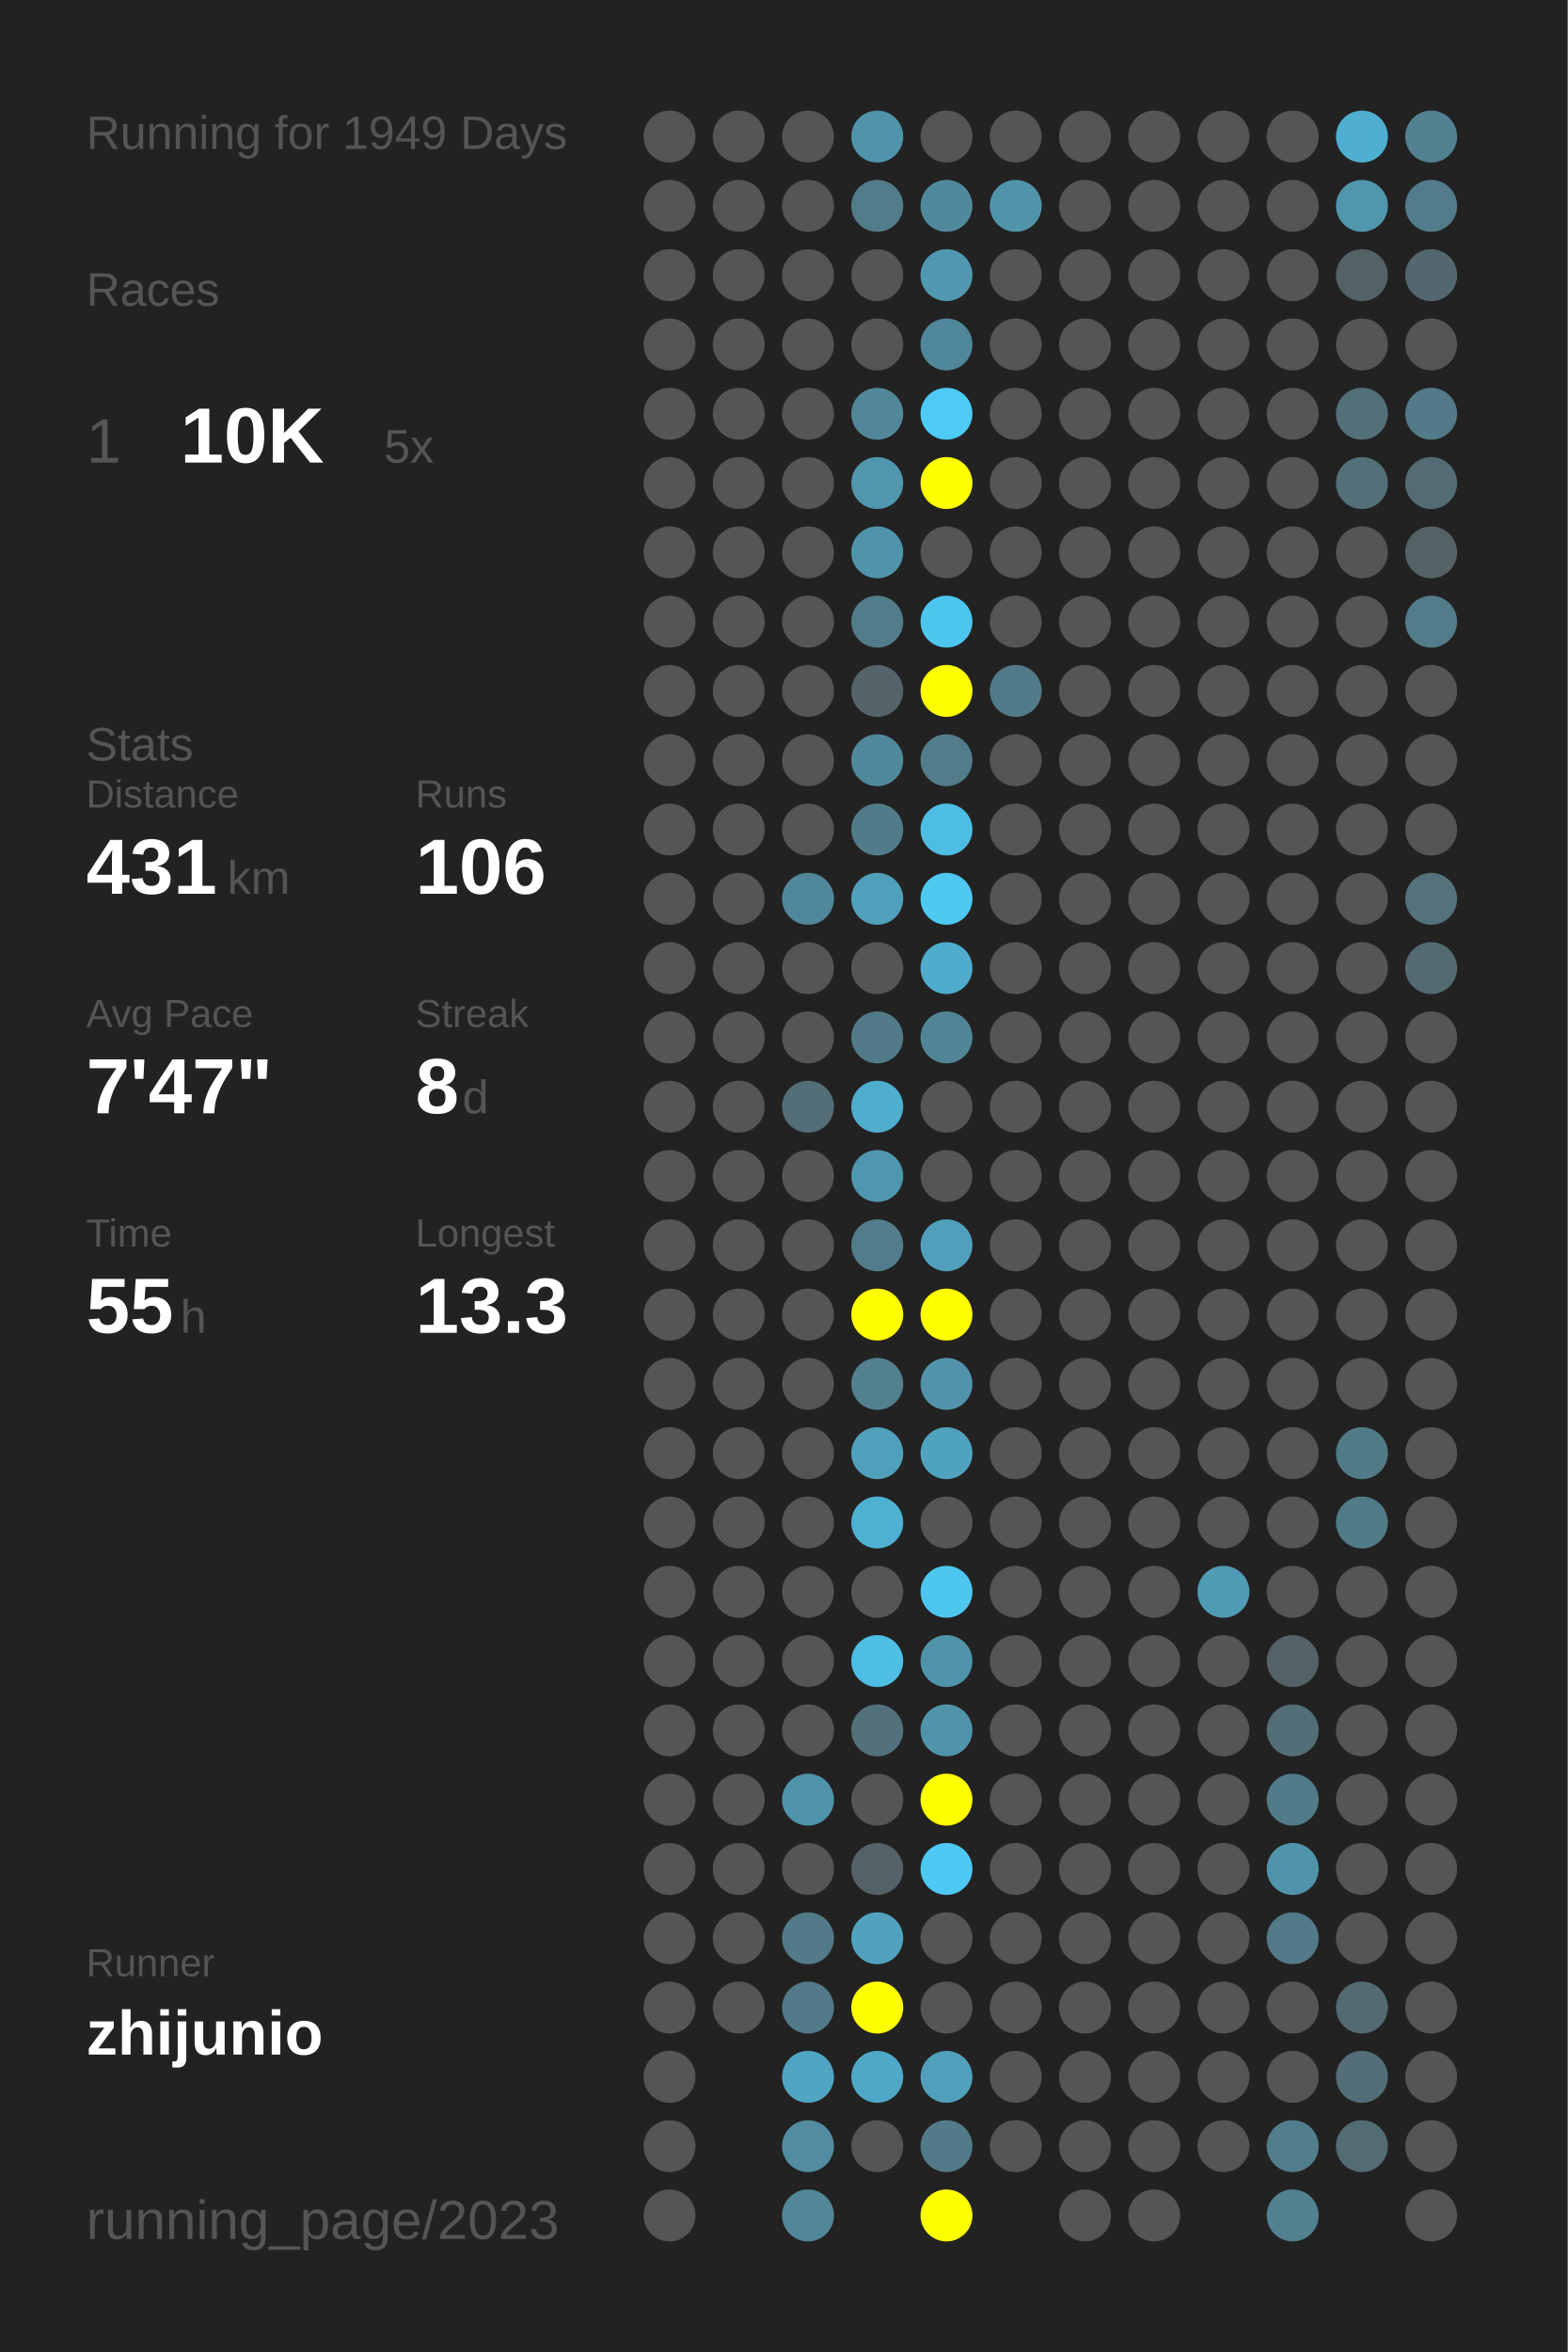
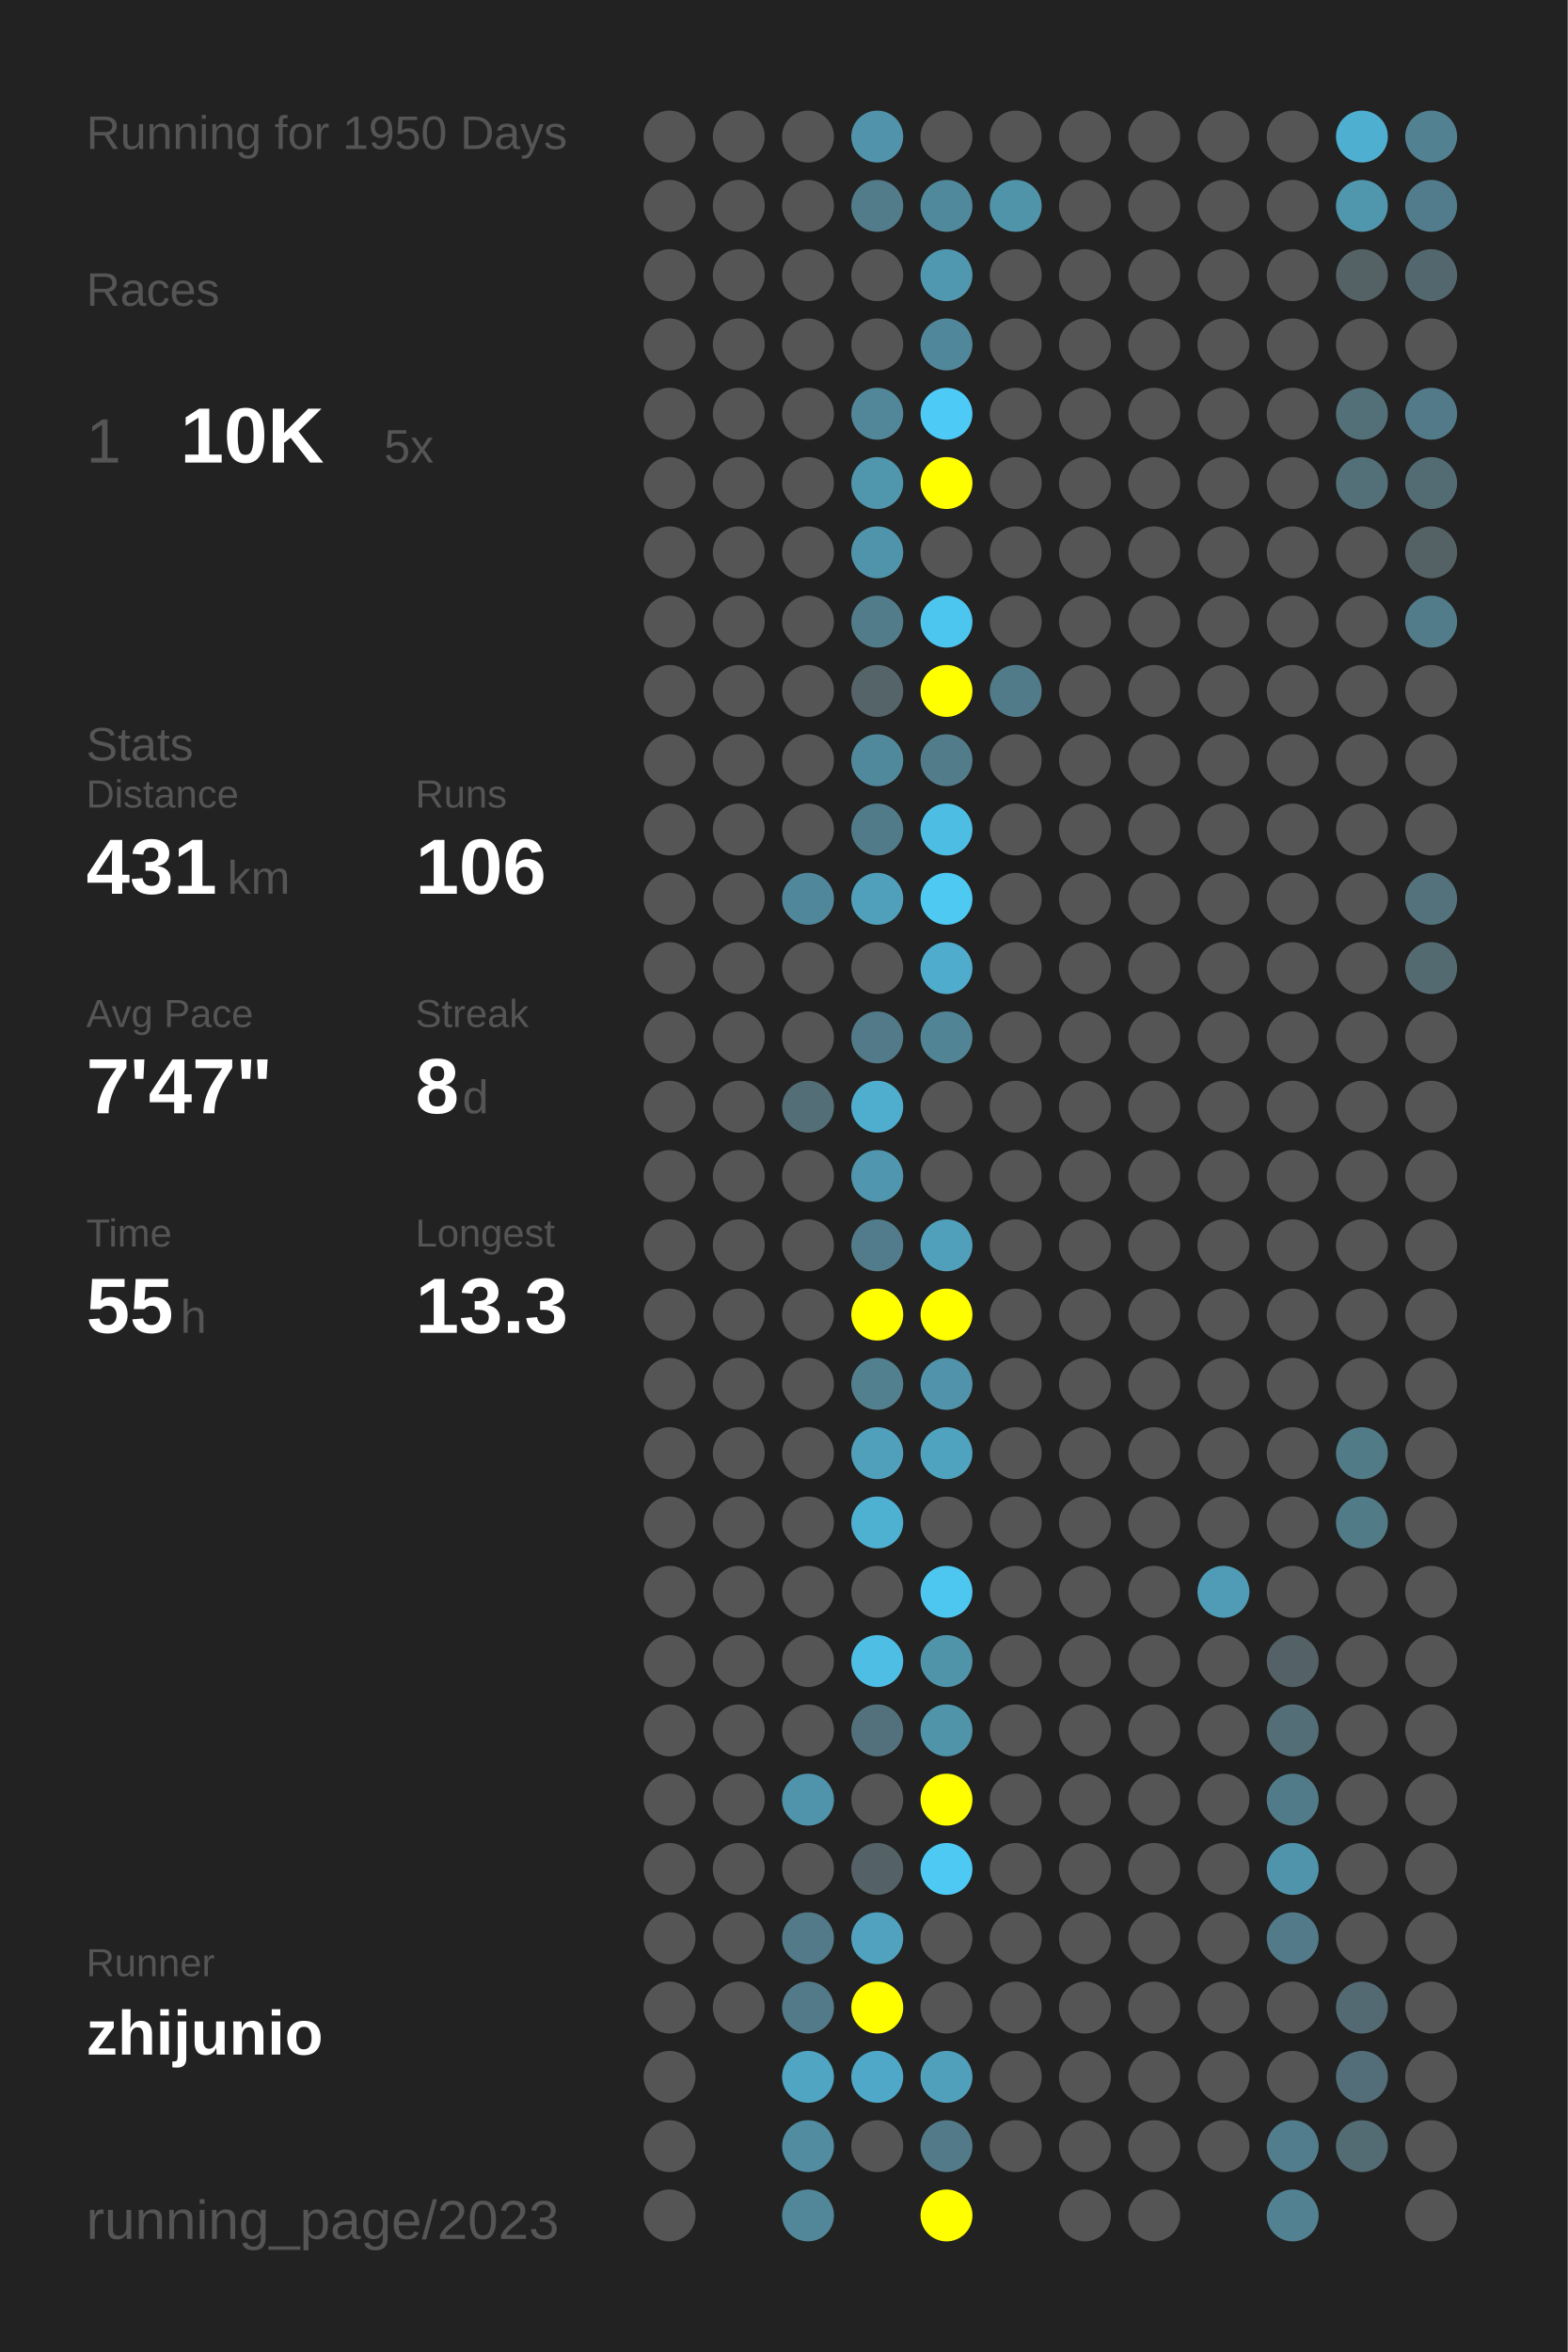
<svg xmlns="http://www.w3.org/2000/svg" baseProfile="full" height="300mm" version="1.1" viewBox="0,0,200,300" width="200mm">
  <defs />
  <rect fill="#222222" height="300" width="200" x="0" y="0" />
-   <text fill="#555555" style="font-size:6px; font-family:Arial;" x="11" y="19">Running for 1949 Days</text>
+   <text fill="#555555" style="font-size:6px; font-family:Arial;" x="11" y="19">Running for 1950 Days</text>
  <text fill="#555555" style="font-size:6px; font-family:Arial;" x="11" y="39">Races</text>
  <text fill="#555555" style="font-size:8px; font-family:Arial;" x="11" y="59">1</text>
  <text fill="#FFFFFF" style="font-size:10px; font-family:Arial; font-weight:bold;" x="23" y="59">10K</text>
  <text fill="#555555" style="font-size:6px; font-family:Arial;" x="49" y="59">5x</text>
  <text fill="#555555" style="font-size:6px; font-family:Arial;" x="11" y="97">Stats</text>
  <text fill="#555555" style="font-size:5px; font-family:Arial;" x="11" y="103">Distance</text>
  <text fill="#FFFFFF" style="font-size:10px; font-family:Arial; font-weight:bold;" x="11" y="114">431</text>
  <text fill="#555555" style="font-size:6px; font-family:Arial;" x="29" y="114">km</text>
  <text fill="#555555" style="font-size:5px; font-family:Arial;" x="53" y="103">Runs</text>
  <text fill="#FFFFFF" style="font-size:10px; font-family:Arial; font-weight:bold;" x="53" y="114">106</text>
  <text fill="#555555" style="font-size:5px; font-family:Arial;" x="11" y="131">Avg Pace</text>
  <text fill="#FFFFFF" style="font-size:10px; font-family:Arial; font-weight:bold;" x="11" y="142">7'47"</text>
  <text fill="#555555" style="font-size:5px; font-family:Arial;" x="53" y="131">Streak</text>
  <text fill="#FFFFFF" style="font-size:10px; font-family:Arial; font-weight:bold;" x="53" y="142">8</text>
  <text fill="#555555" style="font-size:6px; font-family:Arial;" x="59" y="142">d</text>
  <text fill="#555555" style="font-size:5px; font-family:Arial;" x="11" y="159">Time</text>
  <text fill="#FFFFFF" style="font-size:10px; font-family:Arial; font-weight:bold;" x="11" y="170">55</text>
  <text fill="#555555" style="font-size:6px; font-family:Arial;" x="23" y="170">h</text>
  <text fill="#555555" style="font-size:5px; font-family:Arial;" x="53" y="159">Longest</text>
  <text fill="#FFFFFF" style="font-size:10px; font-family:Arial; font-weight:bold;" x="53" y="170">13.3</text>
  <text fill="#555555" style="font-size:5px; font-family:Arial;" x="11" y="252.065">Runner</text>
  <text fill="#FFFFFF" style="font-size:8px; font-family:Arial; font-weight:bold;" x="11" y="262.065">zhijunio</text>
  <text fill="#555555" style="font-size:7px; font-family:Arial;" x="11" y="285.581">running_page/2023</text>
  <circle cx="85.417" cy="17.419" fill="#555555" r="3.312" />
  <circle cx="85.417" cy="26.258" fill="#555555" r="3.312" />
  <circle cx="85.417" cy="35.097" fill="#555555" r="3.312" />
  <circle cx="85.417" cy="43.935" fill="#555555" r="3.312" />
  <circle cx="85.417" cy="52.774" fill="#555555" r="3.312" />
  <circle cx="85.417" cy="61.613" fill="#555555" r="3.312" />
  <circle cx="85.417" cy="70.452" fill="#555555" r="3.312" />
  <circle cx="85.417" cy="79.29" fill="#555555" r="3.312" />
  <circle cx="85.417" cy="88.129" fill="#555555" r="3.312" />
  <circle cx="85.417" cy="96.968" fill="#555555" r="3.312" />
  <circle cx="85.417" cy="105.806" fill="#555555" r="3.312" />
  <circle cx="85.417" cy="114.645" fill="#555555" r="3.312" />
  <circle cx="85.417" cy="123.484" fill="#555555" r="3.312" />
  <circle cx="85.417" cy="132.323" fill="#555555" r="3.312" />
  <circle cx="85.417" cy="141.161" fill="#555555" r="3.312" />
  <circle cx="85.417" cy="150" fill="#555555" r="3.312" />
  <circle cx="85.417" cy="158.839" fill="#555555" r="3.312" />
  <circle cx="85.417" cy="167.677" fill="#555555" r="3.312" />
  <circle cx="85.417" cy="176.516" fill="#555555" r="3.312" />
  <circle cx="85.417" cy="185.355" fill="#555555" r="3.312" />
  <circle cx="85.417" cy="194.194" fill="#555555" r="3.312" />
  <circle cx="85.417" cy="203.032" fill="#555555" r="3.312" />
  <circle cx="85.417" cy="211.871" fill="#555555" r="3.312" />
  <circle cx="85.417" cy="220.71" fill="#555555" r="3.312" />
  <circle cx="85.417" cy="229.548" fill="#555555" r="3.312" />
  <circle cx="85.417" cy="238.387" fill="#555555" r="3.312" />
  <circle cx="85.417" cy="247.226" fill="#555555" r="3.312" />
  <circle cx="85.417" cy="256.065" fill="#555555" r="3.312" />
  <circle cx="85.417" cy="264.903" fill="#555555" r="3.312" />
  <circle cx="85.417" cy="273.742" fill="#555555" r="3.312" />
  <circle cx="85.417" cy="282.581" fill="#555555" r="3.312" />
  <circle cx="94.25" cy="17.419" fill="#555555" r="3.312" />
  <circle cx="94.25" cy="26.258" fill="#555555" r="3.312" />
  <circle cx="94.25" cy="35.097" fill="#555555" r="3.312" />
  <circle cx="94.25" cy="43.935" fill="#555555" r="3.312" />
  <circle cx="94.25" cy="52.774" fill="#555555" r="3.312" />
  <circle cx="94.25" cy="61.613" fill="#555555" r="3.312" />
  <circle cx="94.25" cy="70.452" fill="#555555" r="3.312" />
  <circle cx="94.25" cy="79.29" fill="#555555" r="3.312" />
  <circle cx="94.25" cy="88.129" fill="#555555" r="3.312" />
  <circle cx="94.25" cy="96.968" fill="#555555" r="3.312" />
  <circle cx="94.25" cy="105.806" fill="#555555" r="3.312" />
  <circle cx="94.25" cy="114.645" fill="#555555" r="3.312" />
  <circle cx="94.25" cy="123.484" fill="#555555" r="3.312" />
  <circle cx="94.25" cy="132.323" fill="#555555" r="3.312" />
  <circle cx="94.25" cy="141.161" fill="#555555" r="3.312" />
  <circle cx="94.25" cy="150" fill="#555555" r="3.312" />
  <circle cx="94.25" cy="158.839" fill="#555555" r="3.312" />
  <circle cx="94.25" cy="167.677" fill="#555555" r="3.312" />
  <circle cx="94.25" cy="176.516" fill="#555555" r="3.312" />
  <circle cx="94.25" cy="185.355" fill="#555555" r="3.312" />
  <circle cx="94.25" cy="194.194" fill="#555555" r="3.312" />
  <circle cx="94.25" cy="203.032" fill="#555555" r="3.312" />
  <circle cx="94.25" cy="211.871" fill="#555555" r="3.312" />
  <circle cx="94.25" cy="220.71" fill="#555555" r="3.312" />
  <circle cx="94.25" cy="229.548" fill="#555555" r="3.312" />
  <circle cx="94.25" cy="238.387" fill="#555555" r="3.312" />
  <circle cx="94.25" cy="247.226" fill="#555555" r="3.312" />
  <circle cx="94.25" cy="256.065" fill="#555555" r="3.312" />
  <circle cx="103.083" cy="17.419" fill="#555555" r="3.312" />
  <circle cx="103.083" cy="26.258" fill="#555555" r="3.312" />
  <circle cx="103.083" cy="35.097" fill="#555555" r="3.312" />
  <circle cx="103.083" cy="43.935" fill="#555555" r="3.312" />
  <circle cx="103.083" cy="52.774" fill="#555555" r="3.312" />
  <circle cx="103.083" cy="61.613" fill="#555555" r="3.312" />
  <circle cx="103.083" cy="70.452" fill="#555555" r="3.312" />
  <circle cx="103.083" cy="79.29" fill="#555555" r="3.312" />
  <circle cx="103.083" cy="88.129" fill="#555555" r="3.312" />
  <circle cx="103.083" cy="96.968" fill="#555555" r="3.312" />
  <circle cx="103.083" cy="105.806" fill="#555555" r="3.312" />
  <circle cx="103.083" cy="114.645" fill="#51879a" r="3.312" />
  <circle cx="103.083" cy="123.484" fill="#555555" r="3.312" />
  <circle cx="103.083" cy="132.323" fill="#555555" r="3.312" />
  <circle cx="103.083" cy="141.161" fill="#536e77" r="3.312" />
  <circle cx="103.083" cy="150" fill="#555555" r="3.312" />
  <circle cx="103.083" cy="158.839" fill="#555555" r="3.312" />
  <circle cx="103.083" cy="167.677" fill="#555555" r="3.312" />
  <circle cx="103.083" cy="176.516" fill="#555555" r="3.312" />
  <circle cx="103.083" cy="185.355" fill="#555555" r="3.312" />
  <circle cx="103.083" cy="194.194" fill="#555555" r="3.312" />
  <circle cx="103.083" cy="203.032" fill="#555555" r="3.312" />
  <circle cx="103.083" cy="211.871" fill="#555555" r="3.312" />
  <circle cx="103.083" cy="220.71" fill="#555555" r="3.312" />
  <circle cx="103.083" cy="229.548" fill="#5094ac" r="3.312" />
  <circle cx="103.083" cy="238.387" fill="#555555" r="3.312" />
  <circle cx="103.083" cy="247.226" fill="#527a88" r="3.312" />
  <circle cx="103.083" cy="256.065" fill="#527a88" r="3.312" />
  <circle cx="103.083" cy="264.903" fill="#4fa5c2" r="3.312" />
  <circle cx="103.083" cy="273.742" fill="#518ca0" r="3.312" />
  <circle cx="103.083" cy="282.581" fill="#518799" r="3.312" />
  <circle cx="111.917" cy="17.419" fill="#5093aa" r="3.312" />
  <circle cx="111.917" cy="26.258" fill="#527c8a" r="3.312" />
  <circle cx="111.917" cy="35.097" fill="#555555" r="3.312" />
  <circle cx="111.917" cy="43.935" fill="#555555" r="3.312" />
  <circle cx="111.917" cy="52.774" fill="#518799" r="3.312" />
  <circle cx="111.917" cy="61.613" fill="#5096ad" r="3.312" />
  <circle cx="111.917" cy="70.452" fill="#5094ab" r="3.312" />
  <circle cx="111.917" cy="79.29" fill="#527c8a" r="3.312" />
  <circle cx="111.917" cy="88.129" fill="#546469" r="3.312" />
  <circle cx="111.917" cy="96.968" fill="#51899c" r="3.312" />
  <circle cx="111.917" cy="105.806" fill="#527b89" r="3.312" />
  <circle cx="111.917" cy="114.645" fill="#50a0bb" r="3.312" />
  <circle cx="111.917" cy="123.484" fill="#555555" r="3.312" />
  <circle cx="111.917" cy="132.323" fill="#527a88" r="3.312" />
  <circle cx="111.917" cy="141.161" fill="#4fadcd" r="3.312" />
  <circle cx="111.917" cy="150" fill="#5096ae" r="3.312" />
  <circle cx="111.917" cy="158.839" fill="#527c8b" r="3.312" />
  <circle cx="111.917" cy="167.677" fill="#FFFF00" r="3.312" />
  <circle cx="111.917" cy="176.516" fill="#52808f" r="3.312" />
  <circle cx="111.917" cy="185.355" fill="#50a0bc" r="3.312" />
  <circle cx="111.917" cy="194.194" fill="#4fb1d2" r="3.312" />
  <circle cx="111.917" cy="203.032" fill="#555555" r="3.312" />
  <circle cx="111.917" cy="211.871" fill="#4ebee5" r="3.312" />
  <circle cx="111.917" cy="220.71" fill="#53717c" r="3.312" />
  <circle cx="111.917" cy="229.548" fill="#555555" r="3.312" />
  <circle cx="111.917" cy="238.387" fill="#546166" r="3.312" />
  <circle cx="111.917" cy="247.226" fill="#50a2be" r="3.312" />
  <circle cx="111.917" cy="256.065" fill="#FFFF00" r="3.312" />
  <circle cx="111.917" cy="264.903" fill="#4fa8c7" r="3.312" />
  <circle cx="111.917" cy="273.742" fill="#555555" r="3.312" />
  <circle cx="120.75" cy="17.419" fill="#555555" r="3.312" />
  <circle cx="120.75" cy="26.258" fill="#51899c" r="3.312" />
  <circle cx="120.75" cy="35.097" fill="#5098b0" r="3.312" />
  <circle cx="120.75" cy="43.935" fill="#51879a" r="3.312" />
  <circle cx="120.75" cy="52.774" fill="#4dcaf5" r="3.312" />
  <circle cx="120.75" cy="61.613" fill="#FFFF00" r="3.312" />
  <circle cx="120.75" cy="70.452" fill="#555555" r="3.312" />
  <circle cx="120.75" cy="79.29" fill="#4dc6ef" r="3.312" />
  <circle cx="120.75" cy="88.129" fill="#FFFF00" r="3.312" />
  <circle cx="120.75" cy="96.968" fill="#527c8a" r="3.312" />
  <circle cx="120.75" cy="105.806" fill="#4ebde3" r="3.312" />
  <circle cx="120.75" cy="114.645" fill="#4dc9f2" r="3.312" />
  <circle cx="120.75" cy="123.484" fill="#4faccc" r="3.312" />
  <circle cx="120.75" cy="132.323" fill="#518596" r="3.312" />
  <circle cx="120.75" cy="141.161" fill="#555555" r="3.312" />
  <circle cx="120.75" cy="150" fill="#555555" r="3.312" />
  <circle cx="120.75" cy="158.839" fill="#50a0bc" r="3.312" />
  <circle cx="120.75" cy="167.677" fill="#FFFF00" r="3.312" />
  <circle cx="120.75" cy="176.516" fill="#5093aa" r="3.312" />
  <circle cx="120.75" cy="185.355" fill="#4fa3bf" r="3.312" />
  <circle cx="120.75" cy="194.194" fill="#555555" r="3.312" />
  <circle cx="120.75" cy="203.032" fill="#4dc7f0" r="3.312" />
  <circle cx="120.75" cy="211.871" fill="#5094aa" r="3.312" />
  <circle cx="120.75" cy="220.71" fill="#5094aa" r="3.312" />
  <circle cx="120.75" cy="229.548" fill="#FFFF00" r="3.312" />
  <circle cx="120.75" cy="238.387" fill="#4dc9f3" r="3.312" />
  <circle cx="120.75" cy="247.226" fill="#555555" r="3.312" />
  <circle cx="120.75" cy="256.065" fill="#555555" r="3.312" />
  <circle cx="120.75" cy="264.903" fill="#50a0bb" r="3.312" />
  <circle cx="120.75" cy="273.742" fill="#527a88" r="3.312" />
  <circle cx="120.75" cy="282.581" fill="#FFFF00" r="3.312" />
  <circle cx="129.583" cy="17.419" fill="#555555" r="3.312" />
  <circle cx="129.583" cy="26.258" fill="#5094aa" r="3.312" />
  <circle cx="129.583" cy="35.097" fill="#555555" r="3.312" />
  <circle cx="129.583" cy="43.935" fill="#555555" r="3.312" />
  <circle cx="129.583" cy="52.774" fill="#555555" r="3.312" />
  <circle cx="129.583" cy="61.613" fill="#555555" r="3.312" />
  <circle cx="129.583" cy="70.452" fill="#555555" r="3.312" />
  <circle cx="129.583" cy="79.29" fill="#555555" r="3.312" />
  <circle cx="129.583" cy="88.129" fill="#527b89" r="3.312" />
  <circle cx="129.583" cy="96.968" fill="#555555" r="3.312" />
  <circle cx="129.583" cy="105.806" fill="#555555" r="3.312" />
  <circle cx="129.583" cy="114.645" fill="#555555" r="3.312" />
  <circle cx="129.583" cy="123.484" fill="#555555" r="3.312" />
  <circle cx="129.583" cy="132.323" fill="#555555" r="3.312" />
  <circle cx="129.583" cy="141.161" fill="#555555" r="3.312" />
  <circle cx="129.583" cy="150" fill="#555555" r="3.312" />
  <circle cx="129.583" cy="158.839" fill="#555555" r="3.312" />
  <circle cx="129.583" cy="167.677" fill="#555555" r="3.312" />
  <circle cx="129.583" cy="176.516" fill="#555555" r="3.312" />
  <circle cx="129.583" cy="185.355" fill="#555555" r="3.312" />
  <circle cx="129.583" cy="194.194" fill="#555555" r="3.312" />
  <circle cx="129.583" cy="203.032" fill="#555555" r="3.312" />
  <circle cx="129.583" cy="211.871" fill="#555555" r="3.312" />
  <circle cx="129.583" cy="220.71" fill="#555555" r="3.312" />
  <circle cx="129.583" cy="229.548" fill="#555555" r="3.312" />
  <circle cx="129.583" cy="238.387" fill="#555555" r="3.312" />
  <circle cx="129.583" cy="247.226" fill="#555555" r="3.312" />
  <circle cx="129.583" cy="256.065" fill="#555555" r="3.312" />
  <circle cx="129.583" cy="264.903" fill="#555555" r="3.312" />
  <circle cx="129.583" cy="273.742" fill="#555555" r="3.312" />
  <circle cx="138.417" cy="17.419" fill="#555555" r="3.312" />
  <circle cx="138.417" cy="26.258" fill="#555555" r="3.312" />
  <circle cx="138.417" cy="35.097" fill="#555555" r="3.312" />
  <circle cx="138.417" cy="43.935" fill="#555555" r="3.312" />
  <circle cx="138.417" cy="52.774" fill="#555555" r="3.312" />
  <circle cx="138.417" cy="61.613" fill="#555555" r="3.312" />
  <circle cx="138.417" cy="70.452" fill="#555555" r="3.312" />
  <circle cx="138.417" cy="79.29" fill="#555555" r="3.312" />
  <circle cx="138.417" cy="88.129" fill="#555555" r="3.312" />
  <circle cx="138.417" cy="96.968" fill="#555555" r="3.312" />
  <circle cx="138.417" cy="105.806" fill="#555555" r="3.312" />
  <circle cx="138.417" cy="114.645" fill="#555555" r="3.312" />
  <circle cx="138.417" cy="123.484" fill="#555555" r="3.312" />
  <circle cx="138.417" cy="132.323" fill="#555555" r="3.312" />
  <circle cx="138.417" cy="141.161" fill="#555555" r="3.312" />
  <circle cx="138.417" cy="150" fill="#555555" r="3.312" />
  <circle cx="138.417" cy="158.839" fill="#555555" r="3.312" />
  <circle cx="138.417" cy="167.677" fill="#555555" r="3.312" />
  <circle cx="138.417" cy="176.516" fill="#555555" r="3.312" />
  <circle cx="138.417" cy="185.355" fill="#555555" r="3.312" />
  <circle cx="138.417" cy="194.194" fill="#555555" r="3.312" />
  <circle cx="138.417" cy="203.032" fill="#555555" r="3.312" />
  <circle cx="138.417" cy="211.871" fill="#555555" r="3.312" />
  <circle cx="138.417" cy="220.71" fill="#555555" r="3.312" />
  <circle cx="138.417" cy="229.548" fill="#555555" r="3.312" />
  <circle cx="138.417" cy="238.387" fill="#555555" r="3.312" />
  <circle cx="138.417" cy="247.226" fill="#555555" r="3.312" />
  <circle cx="138.417" cy="256.065" fill="#555555" r="3.312" />
  <circle cx="138.417" cy="264.903" fill="#555555" r="3.312" />
  <circle cx="138.417" cy="273.742" fill="#555555" r="3.312" />
  <circle cx="138.417" cy="282.581" fill="#555555" r="3.312" />
  <circle cx="147.25" cy="17.419" fill="#555555" r="3.312" />
  <circle cx="147.25" cy="26.258" fill="#555555" r="3.312" />
  <circle cx="147.25" cy="35.097" fill="#555555" r="3.312" />
  <circle cx="147.25" cy="43.935" fill="#555555" r="3.312" />
  <circle cx="147.25" cy="52.774" fill="#555555" r="3.312" />
  <circle cx="147.25" cy="61.613" fill="#555555" r="3.312" />
  <circle cx="147.25" cy="70.452" fill="#555555" r="3.312" />
  <circle cx="147.25" cy="79.29" fill="#555555" r="3.312" />
  <circle cx="147.25" cy="88.129" fill="#555555" r="3.312" />
  <circle cx="147.25" cy="96.968" fill="#555555" r="3.312" />
  <circle cx="147.25" cy="105.806" fill="#555555" r="3.312" />
  <circle cx="147.25" cy="114.645" fill="#555555" r="3.312" />
  <circle cx="147.25" cy="123.484" fill="#555555" r="3.312" />
  <circle cx="147.25" cy="132.323" fill="#555555" r="3.312" />
  <circle cx="147.25" cy="141.161" fill="#555555" r="3.312" />
  <circle cx="147.25" cy="150" fill="#555555" r="3.312" />
  <circle cx="147.25" cy="158.839" fill="#555555" r="3.312" />
  <circle cx="147.25" cy="167.677" fill="#555555" r="3.312" />
  <circle cx="147.25" cy="176.516" fill="#555555" r="3.312" />
  <circle cx="147.25" cy="185.355" fill="#555555" r="3.312" />
  <circle cx="147.25" cy="194.194" fill="#555555" r="3.312" />
  <circle cx="147.25" cy="203.032" fill="#555555" r="3.312" />
  <circle cx="147.25" cy="211.871" fill="#555555" r="3.312" />
  <circle cx="147.25" cy="220.71" fill="#555555" r="3.312" />
  <circle cx="147.25" cy="229.548" fill="#555555" r="3.312" />
  <circle cx="147.25" cy="238.387" fill="#555555" r="3.312" />
  <circle cx="147.25" cy="247.226" fill="#555555" r="3.312" />
  <circle cx="147.25" cy="256.065" fill="#555555" r="3.312" />
  <circle cx="147.25" cy="264.903" fill="#555555" r="3.312" />
  <circle cx="147.25" cy="273.742" fill="#555555" r="3.312" />
  <circle cx="147.25" cy="282.581" fill="#555555" r="3.312" />
  <circle cx="156.083" cy="17.419" fill="#555555" r="3.312" />
  <circle cx="156.083" cy="26.258" fill="#555555" r="3.312" />
  <circle cx="156.083" cy="35.097" fill="#555555" r="3.312" />
  <circle cx="156.083" cy="43.935" fill="#555555" r="3.312" />
  <circle cx="156.083" cy="52.774" fill="#555555" r="3.312" />
  <circle cx="156.083" cy="61.613" fill="#555555" r="3.312" />
  <circle cx="156.083" cy="70.452" fill="#555555" r="3.312" />
  <circle cx="156.083" cy="79.29" fill="#555555" r="3.312" />
  <circle cx="156.083" cy="88.129" fill="#555555" r="3.312" />
  <circle cx="156.083" cy="96.968" fill="#555555" r="3.312" />
  <circle cx="156.083" cy="105.806" fill="#555555" r="3.312" />
  <circle cx="156.083" cy="114.645" fill="#555555" r="3.312" />
  <circle cx="156.083" cy="123.484" fill="#555555" r="3.312" />
  <circle cx="156.083" cy="132.323" fill="#555555" r="3.312" />
  <circle cx="156.083" cy="141.161" fill="#555555" r="3.312" />
  <circle cx="156.083" cy="150" fill="#555555" r="3.312" />
  <circle cx="156.083" cy="158.839" fill="#555555" r="3.312" />
  <circle cx="156.083" cy="167.677" fill="#555555" r="3.312" />
  <circle cx="156.083" cy="176.516" fill="#555555" r="3.312" />
  <circle cx="156.083" cy="185.355" fill="#555555" r="3.312" />
  <circle cx="156.083" cy="194.194" fill="#555555" r="3.312" />
  <circle cx="156.083" cy="203.032" fill="#509cb6" r="3.312" />
  <circle cx="156.083" cy="211.871" fill="#555555" r="3.312" />
  <circle cx="156.083" cy="220.71" fill="#555555" r="3.312" />
  <circle cx="156.083" cy="229.548" fill="#555555" r="3.312" />
  <circle cx="156.083" cy="238.387" fill="#555555" r="3.312" />
  <circle cx="156.083" cy="247.226" fill="#555555" r="3.312" />
  <circle cx="156.083" cy="256.065" fill="#555555" r="3.312" />
  <circle cx="156.083" cy="264.903" fill="#555555" r="3.312" />
  <circle cx="156.083" cy="273.742" fill="#555555" r="3.312" />
  <circle cx="164.917" cy="17.419" fill="#555555" r="3.312" />
  <circle cx="164.917" cy="26.258" fill="#555555" r="3.312" />
  <circle cx="164.917" cy="35.097" fill="#555555" r="3.312" />
  <circle cx="164.917" cy="43.935" fill="#555555" r="3.312" />
  <circle cx="164.917" cy="52.774" fill="#555555" r="3.312" />
  <circle cx="164.917" cy="61.613" fill="#555555" r="3.312" />
  <circle cx="164.917" cy="70.452" fill="#555555" r="3.312" />
  <circle cx="164.917" cy="79.29" fill="#555555" r="3.312" />
  <circle cx="164.917" cy="88.129" fill="#555555" r="3.312" />
  <circle cx="164.917" cy="96.968" fill="#555555" r="3.312" />
  <circle cx="164.917" cy="105.806" fill="#555555" r="3.312" />
  <circle cx="164.917" cy="114.645" fill="#555555" r="3.312" />
  <circle cx="164.917" cy="123.484" fill="#555555" r="3.312" />
  <circle cx="164.917" cy="132.323" fill="#555555" r="3.312" />
  <circle cx="164.917" cy="141.161" fill="#555555" r="3.312" />
  <circle cx="164.917" cy="150" fill="#555555" r="3.312" />
  <circle cx="164.917" cy="158.839" fill="#555555" r="3.312" />
  <circle cx="164.917" cy="167.677" fill="#555555" r="3.312" />
  <circle cx="164.917" cy="176.516" fill="#555555" r="3.312" />
  <circle cx="164.917" cy="185.355" fill="#555555" r="3.312" />
  <circle cx="164.917" cy="194.194" fill="#555555" r="3.312" />
  <circle cx="164.917" cy="203.032" fill="#555555" r="3.312" />
  <circle cx="164.917" cy="211.871" fill="#546166" r="3.312" />
  <circle cx="164.917" cy="220.71" fill="#536e77" r="3.312" />
  <circle cx="164.917" cy="229.548" fill="#527b89" r="3.312" />
  <circle cx="164.917" cy="238.387" fill="#5094ab" r="3.312" />
  <circle cx="164.917" cy="247.226" fill="#527a88" r="3.312" />
  <circle cx="164.917" cy="256.065" fill="#555555" r="3.312" />
  <circle cx="164.917" cy="264.903" fill="#555555" r="3.312" />
  <circle cx="164.917" cy="273.742" fill="#527d8c" r="3.312" />
  <circle cx="164.917" cy="282.581" fill="#528191" r="3.312" />
  <circle cx="173.75" cy="17.419" fill="#4fafd0" r="3.312" />
  <circle cx="173.75" cy="26.258" fill="#5096ad" r="3.312" />
  <circle cx="173.75" cy="35.097" fill="#546266" r="3.312" />
  <circle cx="173.75" cy="43.935" fill="#555555" r="3.312" />
  <circle cx="173.75" cy="52.774" fill="#537079" r="3.312" />
  <circle cx="173.75" cy="61.613" fill="#536f78" r="3.312" />
  <circle cx="173.75" cy="70.452" fill="#555555" r="3.312" />
  <circle cx="173.75" cy="79.29" fill="#555555" r="3.312" />
  <circle cx="173.75" cy="88.129" fill="#555555" r="3.312" />
  <circle cx="173.75" cy="96.968" fill="#555555" r="3.312" />
  <circle cx="173.75" cy="105.806" fill="#555555" r="3.312" />
  <circle cx="173.75" cy="114.645" fill="#555555" r="3.312" />
  <circle cx="173.75" cy="123.484" fill="#555555" r="3.312" />
  <circle cx="173.75" cy="132.323" fill="#555555" r="3.312" />
  <circle cx="173.75" cy="141.161" fill="#555555" r="3.312" />
  <circle cx="173.75" cy="150" fill="#555555" r="3.312" />
  <circle cx="173.75" cy="158.839" fill="#555555" r="3.312" />
  <circle cx="173.75" cy="167.677" fill="#555555" r="3.312" />
  <circle cx="173.75" cy="176.516" fill="#555555" r="3.312" />
  <circle cx="173.75" cy="185.355" fill="#527b88" r="3.312" />
  <circle cx="173.75" cy="194.194" fill="#527b88" r="3.312" />
  <circle cx="173.75" cy="203.032" fill="#555555" r="3.312" />
  <circle cx="173.75" cy="211.871" fill="#555555" r="3.312" />
  <circle cx="173.75" cy="220.71" fill="#555555" r="3.312" />
  <circle cx="173.75" cy="229.548" fill="#555555" r="3.312" />
  <circle cx="173.75" cy="238.387" fill="#555555" r="3.312" />
  <circle cx="173.75" cy="247.226" fill="#555555" r="3.312" />
  <circle cx="173.75" cy="256.065" fill="#536a72" r="3.312" />
  <circle cx="173.75" cy="264.903" fill="#536e78" r="3.312" />
  <circle cx="173.75" cy="273.742" fill="#536c74" r="3.312" />
  <circle cx="182.583" cy="17.419" fill="#528191" r="3.312" />
  <circle cx="182.583" cy="26.258" fill="#527c8b" r="3.312" />
  <circle cx="182.583" cy="35.097" fill="#53686e" r="3.312" />
  <circle cx="182.583" cy="43.935" fill="#555555" r="3.312" />
  <circle cx="182.583" cy="52.774" fill="#527a88" r="3.312" />
  <circle cx="182.583" cy="61.613" fill="#536c74" r="3.312" />
  <circle cx="182.583" cy="70.452" fill="#546266" r="3.312" />
  <circle cx="182.583" cy="79.29" fill="#527c8a" r="3.312" />
  <circle cx="182.583" cy="88.129" fill="#555555" r="3.312" />
  <circle cx="182.583" cy="96.968" fill="#555555" r="3.312" />
  <circle cx="182.583" cy="105.806" fill="#555555" r="3.312" />
  <circle cx="182.583" cy="114.645" fill="#53727c" r="3.312" />
  <circle cx="182.583" cy="123.484" fill="#536a71" r="3.312" />
  <circle cx="182.583" cy="132.323" fill="#555555" r="3.312" />
  <circle cx="182.583" cy="141.161" fill="#555555" r="3.312" />
  <circle cx="182.583" cy="150" fill="#555555" r="3.312" />
  <circle cx="182.583" cy="158.839" fill="#555555" r="3.312" />
  <circle cx="182.583" cy="167.677" fill="#555555" r="3.312" />
  <circle cx="182.583" cy="176.516" fill="#555555" r="3.312" />
  <circle cx="182.583" cy="185.355" fill="#555555" r="3.312" />
  <circle cx="182.583" cy="194.194" fill="#555555" r="3.312" />
  <circle cx="182.583" cy="203.032" fill="#555555" r="3.312" />
  <circle cx="182.583" cy="211.871" fill="#555555" r="3.312" />
  <circle cx="182.583" cy="220.71" fill="#555555" r="3.312" />
  <circle cx="182.583" cy="229.548" fill="#555555" r="3.312" />
  <circle cx="182.583" cy="238.387" fill="#555555" r="3.312" />
  <circle cx="182.583" cy="247.226" fill="#555555" r="3.312" />
  <circle cx="182.583" cy="256.065" fill="#555555" r="3.312" />
  <circle cx="182.583" cy="264.903" fill="#555555" r="3.312" />
  <circle cx="182.583" cy="273.742" fill="#555555" r="3.312" />
  <circle cx="182.583" cy="282.581" fill="#555555" r="3.312" />
</svg>
